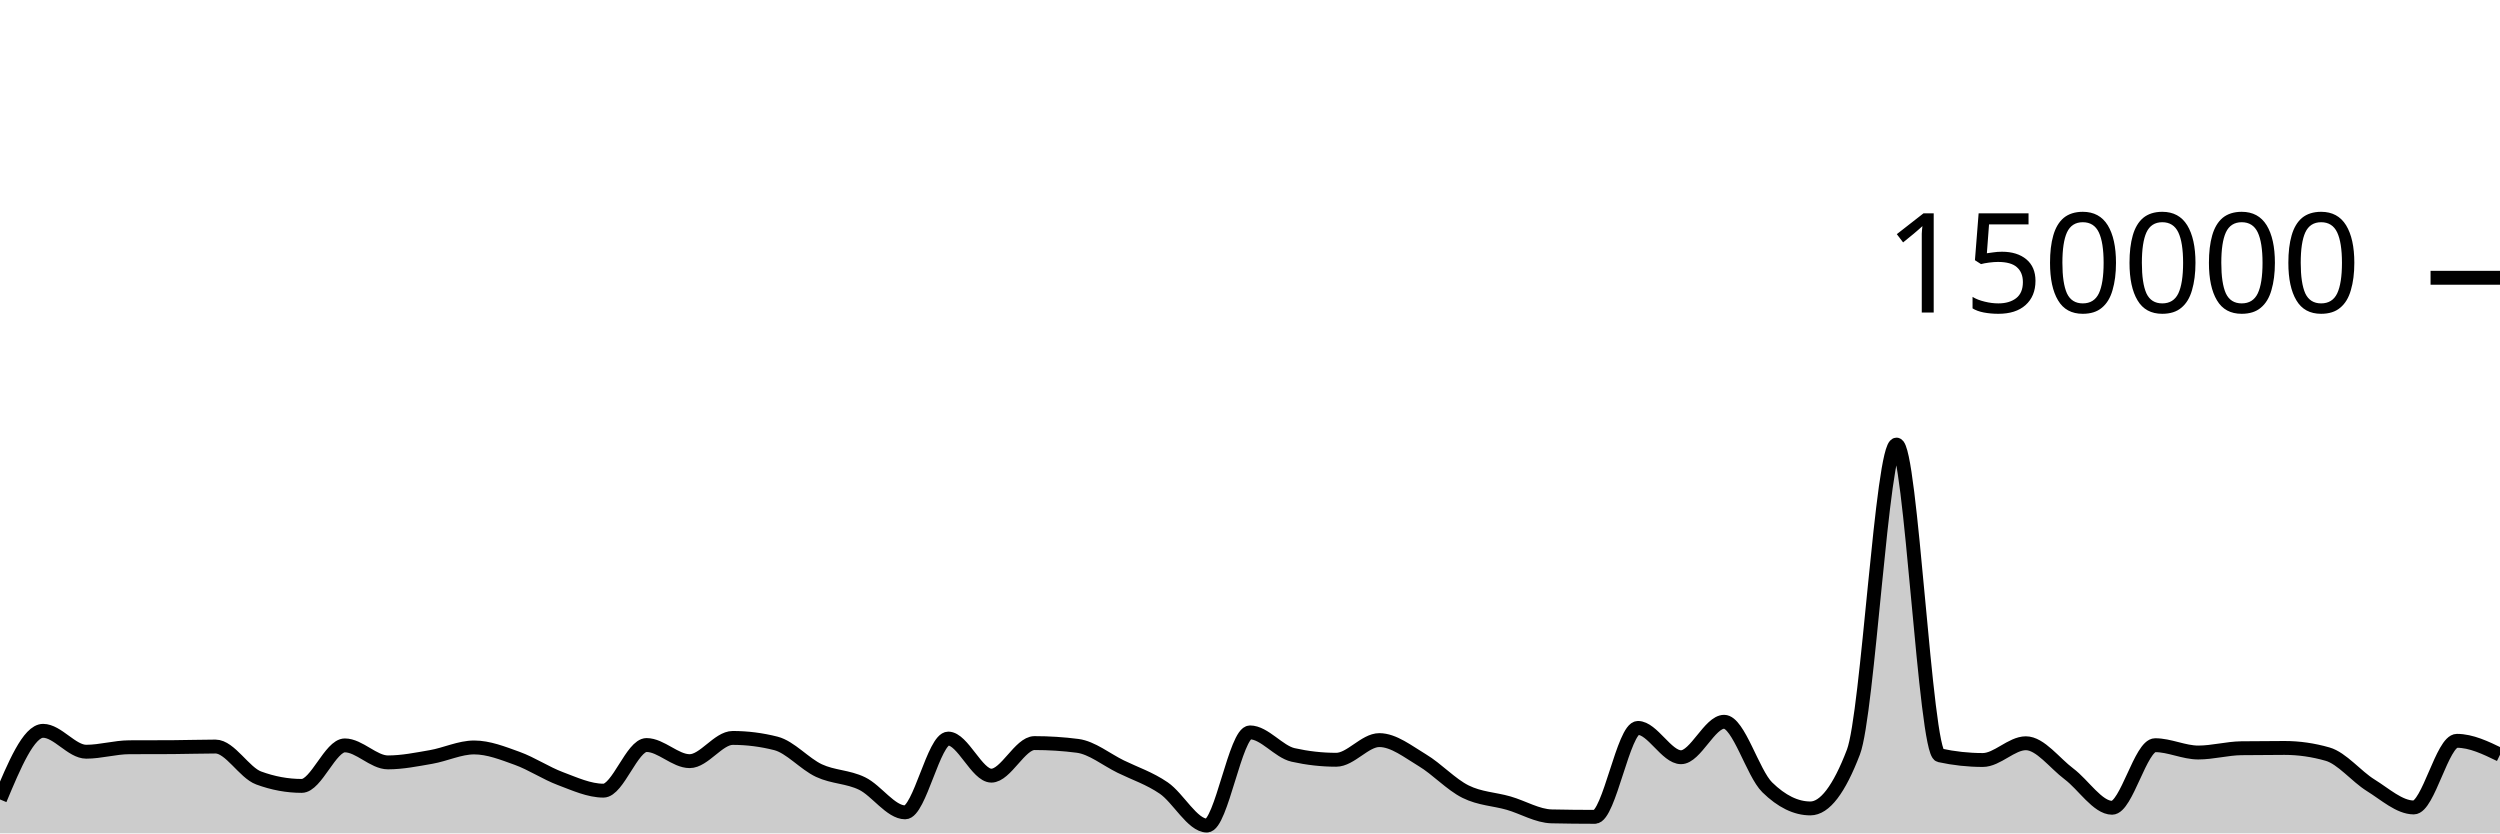
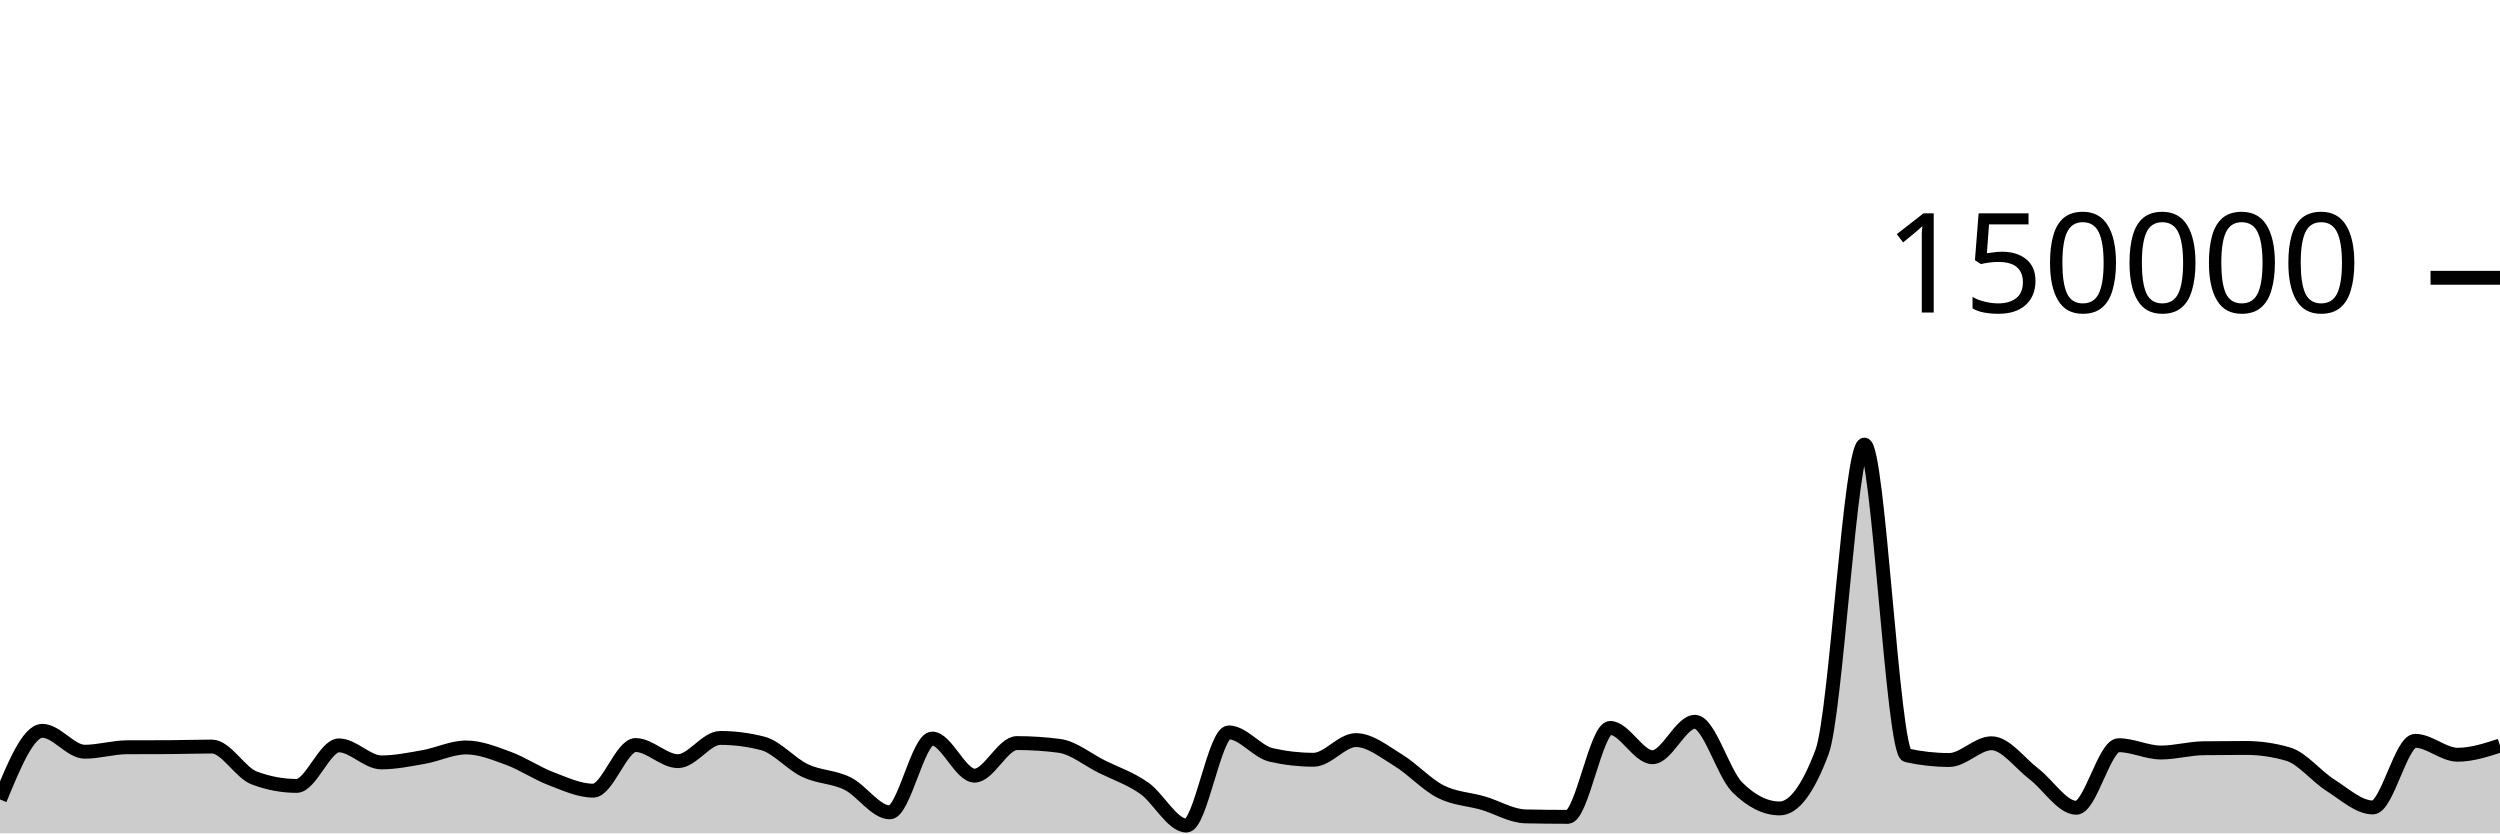
<svg xmlns="http://www.w3.org/2000/svg" viewBox="0 0 180 60">
  <g transform="translate(0,20)">
-     <path class="area" fill="rgba(0, 0, 0, 0.2)" d="M0,37.559C1.034,35.089,2.069,32.619,3.103,32.619C4.138,32.619,5.172,34.124,6.207,34.124C7.241,34.124,8.276,33.807,9.31,33.802C10.345,33.797,11.379,33.8,12.414,33.794C13.448,33.789,14.483,33.751,15.517,33.751C16.552,33.751,17.586,35.632,18.621,36.013C19.655,36.395,20.69,36.585,21.724,36.585C22.759,36.585,23.793,33.668,24.828,33.668C25.862,33.668,26.897,34.892,27.931,34.892C28.966,34.892,30,34.681,31.034,34.502C32.069,34.323,33.103,33.816,34.138,33.816C35.172,33.816,36.207,34.23,37.241,34.603C38.276,34.977,39.31,35.67,40.345,36.058C41.379,36.445,42.414,36.927,43.448,36.927C44.483,36.927,45.517,33.642,46.552,33.642C47.586,33.642,48.621,34.803,49.655,34.803C50.69,34.803,51.724,33.131,52.759,33.131C53.793,33.131,54.828,33.262,55.862,33.524C56.897,33.786,57.931,35.001,58.966,35.483C60,35.964,61.034,35.912,62.069,36.413C63.103,36.914,64.138,38.489,65.172,38.489C66.207,38.489,67.241,33.177,68.276,33.177C69.31,33.177,70.345,35.847,71.379,35.847C72.414,35.847,73.448,33.502,74.483,33.502C75.517,33.502,76.552,33.568,77.586,33.701C78.621,33.834,79.655,34.687,80.69,35.194C81.724,35.7,82.759,36.032,83.793,36.74C84.828,37.448,85.862,39.441,86.897,39.441C87.931,39.441,88.966,32.732,90,32.732C91.034,32.732,92.069,34.124,93.103,34.355C94.138,34.587,95.172,34.703,96.207,34.703C97.241,34.703,98.276,33.287,99.31,33.287C100.345,33.287,101.379,34.12,102.414,34.739C103.448,35.357,104.483,36.483,105.517,36.997C106.552,37.512,107.586,37.528,108.621,37.825C109.655,38.122,110.69,38.757,111.724,38.779C112.759,38.801,113.793,38.813,114.828,38.813C115.862,38.813,116.897,32.41,117.931,32.41C118.966,32.41,120,34.52,121.034,34.52C122.069,34.52,123.103,31.968,124.138,31.968C125.172,31.968,126.207,35.674,127.241,36.687C128.276,37.7,129.31,38.207,130.345,38.207C131.379,38.207,132.414,36.853,133.448,34.145C134.483,31.437,135.517,12.009,136.552,12.009C137.586,12.009,138.621,34.156,139.655,34.382C140.69,34.607,141.724,34.72,142.759,34.72C143.793,34.72,144.828,33.514,145.862,33.514C146.897,33.514,147.931,34.947,148.966,35.721C150,36.495,151.034,38.159,152.069,38.159C153.103,38.159,154.138,33.654,155.172,33.654C156.207,33.654,157.241,34.181,158.276,34.181C159.31,34.181,160.345,33.887,161.379,33.873C162.414,33.859,163.448,33.852,164.483,33.852C165.517,33.852,166.552,34,167.586,34.297C168.621,34.593,169.655,35.9,170.69,36.54C171.724,37.18,172.759,38.137,173.793,38.137C174.828,38.137,175.862,33.339,176.897,33.339C177.931,33.339,178.966,33.84,180,34.341L180,40C178.966,40,177.931,40,176.897,40C175.862,40,174.828,40,173.793,40C172.759,40,171.724,40,170.69,40C169.655,40,168.621,40,167.586,40C166.552,40,165.517,40,164.483,40C163.448,40,162.414,40,161.379,40C160.345,40,159.31,40,158.276,40C157.241,40,156.207,40,155.172,40C154.138,40,153.103,40,152.069,40C151.034,40,150,40,148.966,40C147.931,40,146.897,40,145.862,40C144.828,40,143.793,40,142.759,40C141.724,40,140.69,40,139.655,40C138.621,40,137.586,40,136.552,40C135.517,40,134.483,40,133.448,40C132.414,40,131.379,40,130.345,40C129.31,40,128.276,40,127.241,40C126.207,40,125.172,40,124.138,40C123.103,40,122.069,40,121.034,40C120,40,118.966,40,117.931,40C116.897,40,115.862,40,114.828,40C113.793,40,112.759,40,111.724,40C110.69,40,109.655,40,108.621,40C107.586,40,106.552,40,105.517,40C104.483,40,103.448,40,102.414,40C101.379,40,100.345,40,99.31,40C98.276,40,97.241,40,96.207,40C95.172,40,94.138,40,93.103,40C92.069,40,91.034,40,90,40C88.966,40,87.931,40,86.897,40C85.862,40,84.828,40,83.793,40C82.759,40,81.724,40,80.69,40C79.655,40,78.621,40,77.586,40C76.552,40,75.517,40,74.483,40C73.448,40,72.414,40,71.379,40C70.345,40,69.31,40,68.276,40C67.241,40,66.207,40,65.172,40C64.138,40,63.103,40,62.069,40C61.034,40,60,40,58.966,40C57.931,40,56.897,40,55.862,40C54.828,40,53.793,40,52.759,40C51.724,40,50.69,40,49.655,40C48.621,40,47.586,40,46.552,40C45.517,40,44.483,40,43.448,40C42.414,40,41.379,40,40.345,40C39.31,40,38.276,40,37.241,40C36.207,40,35.172,40,34.138,40C33.103,40,32.069,40,31.034,40C30,40,28.966,40,27.931,40C26.897,40,25.862,40,24.828,40C23.793,40,22.759,40,21.724,40C20.69,40,19.655,40,18.621,40C17.586,40,16.552,40,15.517,40C14.483,40,13.448,40,12.414,40C11.379,40,10.345,40,9.31,40C8.276,40,7.241,40,6.207,40C5.172,40,4.138,40,3.103,40C2.069,40,1.034,40,0,40Z" />
-     <path class="line" stroke="black" fill="none" d="M0,37.559C1.034,35.089,2.069,32.619,3.103,32.619C4.138,32.619,5.172,34.124,6.207,34.124C7.241,34.124,8.276,33.807,9.31,33.802C10.345,33.797,11.379,33.8,12.414,33.794C13.448,33.789,14.483,33.751,15.517,33.751C16.552,33.751,17.586,35.632,18.621,36.013C19.655,36.395,20.69,36.585,21.724,36.585C22.759,36.585,23.793,33.668,24.828,33.668C25.862,33.668,26.897,34.892,27.931,34.892C28.966,34.892,30,34.681,31.034,34.502C32.069,34.323,33.103,33.816,34.138,33.816C35.172,33.816,36.207,34.23,37.241,34.603C38.276,34.977,39.31,35.67,40.345,36.058C41.379,36.445,42.414,36.927,43.448,36.927C44.483,36.927,45.517,33.642,46.552,33.642C47.586,33.642,48.621,34.803,49.655,34.803C50.69,34.803,51.724,33.131,52.759,33.131C53.793,33.131,54.828,33.262,55.862,33.524C56.897,33.786,57.931,35.001,58.966,35.483C60,35.964,61.034,35.912,62.069,36.413C63.103,36.914,64.138,38.489,65.172,38.489C66.207,38.489,67.241,33.177,68.276,33.177C69.31,33.177,70.345,35.847,71.379,35.847C72.414,35.847,73.448,33.502,74.483,33.502C75.517,33.502,76.552,33.568,77.586,33.701C78.621,33.834,79.655,34.687,80.69,35.194C81.724,35.7,82.759,36.032,83.793,36.74C84.828,37.448,85.862,39.441,86.897,39.441C87.931,39.441,88.966,32.732,90,32.732C91.034,32.732,92.069,34.124,93.103,34.355C94.138,34.587,95.172,34.703,96.207,34.703C97.241,34.703,98.276,33.287,99.31,33.287C100.345,33.287,101.379,34.12,102.414,34.739C103.448,35.357,104.483,36.483,105.517,36.997C106.552,37.512,107.586,37.528,108.621,37.825C109.655,38.122,110.69,38.757,111.724,38.779C112.759,38.801,113.793,38.813,114.828,38.813C115.862,38.813,116.897,32.41,117.931,32.41C118.966,32.41,120,34.52,121.034,34.52C122.069,34.52,123.103,31.968,124.138,31.968C125.172,31.968,126.207,35.674,127.241,36.687C128.276,37.7,129.31,38.207,130.345,38.207C131.379,38.207,132.414,36.853,133.448,34.145C134.483,31.437,135.517,12.009,136.552,12.009C137.586,12.009,138.621,34.156,139.655,34.382C140.69,34.607,141.724,34.72,142.759,34.72C143.793,34.72,144.828,33.514,145.862,33.514C146.897,33.514,147.931,34.947,148.966,35.721C150,36.495,151.034,38.159,152.069,38.159C153.103,38.159,154.138,33.654,155.172,33.654C156.207,33.654,157.241,34.181,158.276,34.181C159.31,34.181,160.345,33.887,161.379,33.873C162.414,33.859,163.448,33.852,164.483,33.852C165.517,33.852,166.552,34,167.586,34.297C168.621,34.593,169.655,35.9,170.69,36.54C171.724,37.18,172.759,38.137,173.793,38.137C174.828,38.137,175.862,33.339,176.897,33.339C177.931,33.339,178.966,33.84,180,34.341" />
+     <path class="area" fill="rgba(0, 0, 0, 0.2)" d="M0,37.559C1.017,35.089,2.034,32.619,3.051,32.619C4.068,32.619,5.085,34.124,6.102,34.124C7.119,34.124,8.136,33.807,9.153,33.802C10.169,33.797,11.186,33.8,12.203,33.794C13.22,33.789,14.237,33.751,15.254,33.751C16.271,33.751,17.288,35.632,18.305,36.013C19.322,36.395,20.339,36.585,21.356,36.585C22.373,36.585,23.39,33.668,24.407,33.668C25.424,33.668,26.441,34.892,27.458,34.892C28.475,34.892,29.492,34.681,30.508,34.502C31.525,34.323,32.542,33.816,33.559,33.816C34.576,33.816,35.593,34.23,36.61,34.603C37.627,34.977,38.644,35.67,39.661,36.058C40.678,36.445,41.695,36.927,42.712,36.927C43.729,36.927,44.746,33.642,45.763,33.642C46.78,33.642,47.797,34.803,48.814,34.803C49.831,34.803,50.847,33.131,51.864,33.131C52.881,33.131,53.898,33.262,54.915,33.524C55.932,33.786,56.949,35.001,57.966,35.483C58.983,35.964,60,35.912,61.017,36.413C62.034,36.914,63.051,38.489,64.068,38.489C65.085,38.489,66.102,33.177,67.119,33.177C68.136,33.177,69.153,35.847,70.169,35.847C71.186,35.847,72.203,33.502,73.22,33.502C74.237,33.502,75.254,33.568,76.271,33.701C77.288,33.834,78.305,34.687,79.322,35.194C80.339,35.7,81.356,36.032,82.373,36.74C83.39,37.448,84.407,39.441,85.424,39.441C86.441,39.441,87.458,32.732,88.475,32.732C89.492,32.732,90.508,34.124,91.525,34.355C92.542,34.587,93.559,34.703,94.576,34.703C95.593,34.703,96.61,33.287,97.627,33.287C98.644,33.287,99.661,34.12,100.678,34.739C101.695,35.357,102.712,36.483,103.729,36.997C104.746,37.512,105.763,37.528,106.78,37.825C107.797,38.122,108.814,38.757,109.831,38.779C110.847,38.801,111.864,38.813,112.881,38.813C113.898,38.813,114.915,32.41,115.932,32.41C116.949,32.41,117.966,34.52,118.983,34.52C120,34.52,121.017,31.968,122.034,31.968C123.051,31.968,124.068,35.674,125.085,36.687C126.102,37.7,127.119,38.207,128.136,38.207C129.153,38.207,130.169,36.853,131.186,34.145C132.203,31.437,133.22,12.009,134.237,12.009C135.254,12.009,136.271,34.156,137.288,34.382C138.305,34.607,139.322,34.72,140.339,34.72C141.356,34.72,142.373,33.514,143.39,33.514C144.407,33.514,145.424,34.947,146.441,35.721C147.458,36.495,148.475,38.159,149.492,38.159C150.508,38.159,151.525,33.654,152.542,33.654C153.559,33.654,154.576,34.181,155.593,34.181C156.61,34.181,157.627,33.887,158.644,33.873C159.661,33.859,160.678,33.852,161.695,33.852C162.712,33.852,163.729,34,164.746,34.297C165.763,34.593,166.78,35.9,167.797,36.54C168.814,37.18,169.831,38.137,170.847,38.137C171.864,38.137,172.881,33.339,173.898,33.339C174.915,33.339,175.932,34.341,176.949,34.341C177.966,34.341,178.983,34.011,180,33.681L180,40C178.983,40,177.966,40,176.949,40C175.932,40,174.915,40,173.898,40C172.881,40,171.864,40,170.847,40C169.831,40,168.814,40,167.797,40C166.78,40,165.763,40,164.746,40C163.729,40,162.712,40,161.695,40C160.678,40,159.661,40,158.644,40C157.627,40,156.61,40,155.593,40C154.576,40,153.559,40,152.542,40C151.525,40,150.508,40,149.492,40C148.475,40,147.458,40,146.441,40C145.424,40,144.407,40,143.39,40C142.373,40,141.356,40,140.339,40C139.322,40,138.305,40,137.288,40C136.271,40,135.254,40,134.237,40C133.22,40,132.203,40,131.186,40C130.169,40,129.153,40,128.136,40C127.119,40,126.102,40,125.085,40C124.068,40,123.051,40,122.034,40C121.017,40,120,40,118.983,40C117.966,40,116.949,40,115.932,40C114.915,40,113.898,40,112.881,40C111.864,40,110.847,40,109.831,40C108.814,40,107.797,40,106.78,40C105.763,40,104.746,40,103.729,40C102.712,40,101.695,40,100.678,40C99.661,40,98.644,40,97.627,40C96.61,40,95.593,40,94.576,40C93.559,40,92.542,40,91.525,40C90.508,40,89.492,40,88.475,40C87.458,40,86.441,40,85.424,40C84.407,40,83.39,40,82.373,40C81.356,40,80.339,40,79.322,40C78.305,40,77.288,40,76.271,40C75.254,40,74.237,40,73.22,40C72.203,40,71.186,40,70.169,40C69.153,40,68.136,40,67.119,40C66.102,40,65.085,40,64.068,40C63.051,40,62.034,40,61.017,40C60,40,58.983,40,57.966,40C56.949,40,55.932,40,54.915,40C53.898,40,52.881,40,51.864,40C50.847,40,49.831,40,48.814,40C47.797,40,46.78,40,45.763,40C44.746,40,43.729,40,42.712,40C41.695,40,40.678,40,39.661,40C38.644,40,37.627,40,36.61,40C35.593,40,34.576,40,33.559,40C32.542,40,31.525,40,30.508,40C29.492,40,28.475,40,27.458,40C26.441,40,25.424,40,24.407,40C23.39,40,22.373,40,21.356,40C20.339,40,19.322,40,18.305,40C17.288,40,16.271,40,15.254,40C14.237,40,13.22,40,12.203,40C11.186,40,10.169,40,9.153,40C8.136,40,7.119,40,6.102,40C5.085,40,4.068,40,3.051,40C2.034,40,1.017,40,0,40Z" />
+     <path class="line" stroke="black" fill="none" d="M0,37.559C1.017,35.089,2.034,32.619,3.051,32.619C4.068,32.619,5.085,34.124,6.102,34.124C7.119,34.124,8.136,33.807,9.153,33.802C10.169,33.797,11.186,33.8,12.203,33.794C13.22,33.789,14.237,33.751,15.254,33.751C16.271,33.751,17.288,35.632,18.305,36.013C19.322,36.395,20.339,36.585,21.356,36.585C22.373,36.585,23.39,33.668,24.407,33.668C25.424,33.668,26.441,34.892,27.458,34.892C28.475,34.892,29.492,34.681,30.508,34.502C31.525,34.323,32.542,33.816,33.559,33.816C34.576,33.816,35.593,34.23,36.61,34.603C37.627,34.977,38.644,35.67,39.661,36.058C40.678,36.445,41.695,36.927,42.712,36.927C43.729,36.927,44.746,33.642,45.763,33.642C46.78,33.642,47.797,34.803,48.814,34.803C49.831,34.803,50.847,33.131,51.864,33.131C52.881,33.131,53.898,33.262,54.915,33.524C55.932,33.786,56.949,35.001,57.966,35.483C58.983,35.964,60,35.912,61.017,36.413C62.034,36.914,63.051,38.489,64.068,38.489C65.085,38.489,66.102,33.177,67.119,33.177C68.136,33.177,69.153,35.847,70.169,35.847C71.186,35.847,72.203,33.502,73.22,33.502C74.237,33.502,75.254,33.568,76.271,33.701C77.288,33.834,78.305,34.687,79.322,35.194C80.339,35.7,81.356,36.032,82.373,36.74C83.39,37.448,84.407,39.441,85.424,39.441C86.441,39.441,87.458,32.732,88.475,32.732C89.492,32.732,90.508,34.124,91.525,34.355C92.542,34.587,93.559,34.703,94.576,34.703C95.593,34.703,96.61,33.287,97.627,33.287C98.644,33.287,99.661,34.12,100.678,34.739C101.695,35.357,102.712,36.483,103.729,36.997C104.746,37.512,105.763,37.528,106.78,37.825C107.797,38.122,108.814,38.757,109.831,38.779C110.847,38.801,111.864,38.813,112.881,38.813C113.898,38.813,114.915,32.41,115.932,32.41C116.949,32.41,117.966,34.52,118.983,34.52C120,34.52,121.017,31.968,122.034,31.968C123.051,31.968,124.068,35.674,125.085,36.687C126.102,37.7,127.119,38.207,128.136,38.207C129.153,38.207,130.169,36.853,131.186,34.145C132.203,31.437,133.22,12.009,134.237,12.009C135.254,12.009,136.271,34.156,137.288,34.382C138.305,34.607,139.322,34.72,140.339,34.72C141.356,34.72,142.373,33.514,143.39,33.514C144.407,33.514,145.424,34.947,146.441,35.721C147.458,36.495,148.475,38.159,149.492,38.159C150.508,38.159,151.525,33.654,152.542,33.654C153.559,33.654,154.576,34.181,155.593,34.181C156.61,34.181,157.627,33.887,158.644,33.873C159.661,33.859,160.678,33.852,161.695,33.852C162.712,33.852,163.729,34,164.746,34.297C165.763,34.593,166.78,35.9,167.797,36.54C168.814,37.18,169.831,38.137,170.847,38.137C171.864,38.137,172.881,33.339,173.898,33.339C174.915,33.339,175.932,34.341,176.949,34.341C177.966,34.341,178.983,34.011,180,33.681" />
    <path class="axis-ceiling" stroke-width="1" stroke="black" fill="none" d="M175,0L180,0" />
    <text class="axis-ceiling-label" font-family="sans-serif" text-anchor="end" font-size="10px" x="170" y="2.5">150000</text>
  </g>
</svg>
